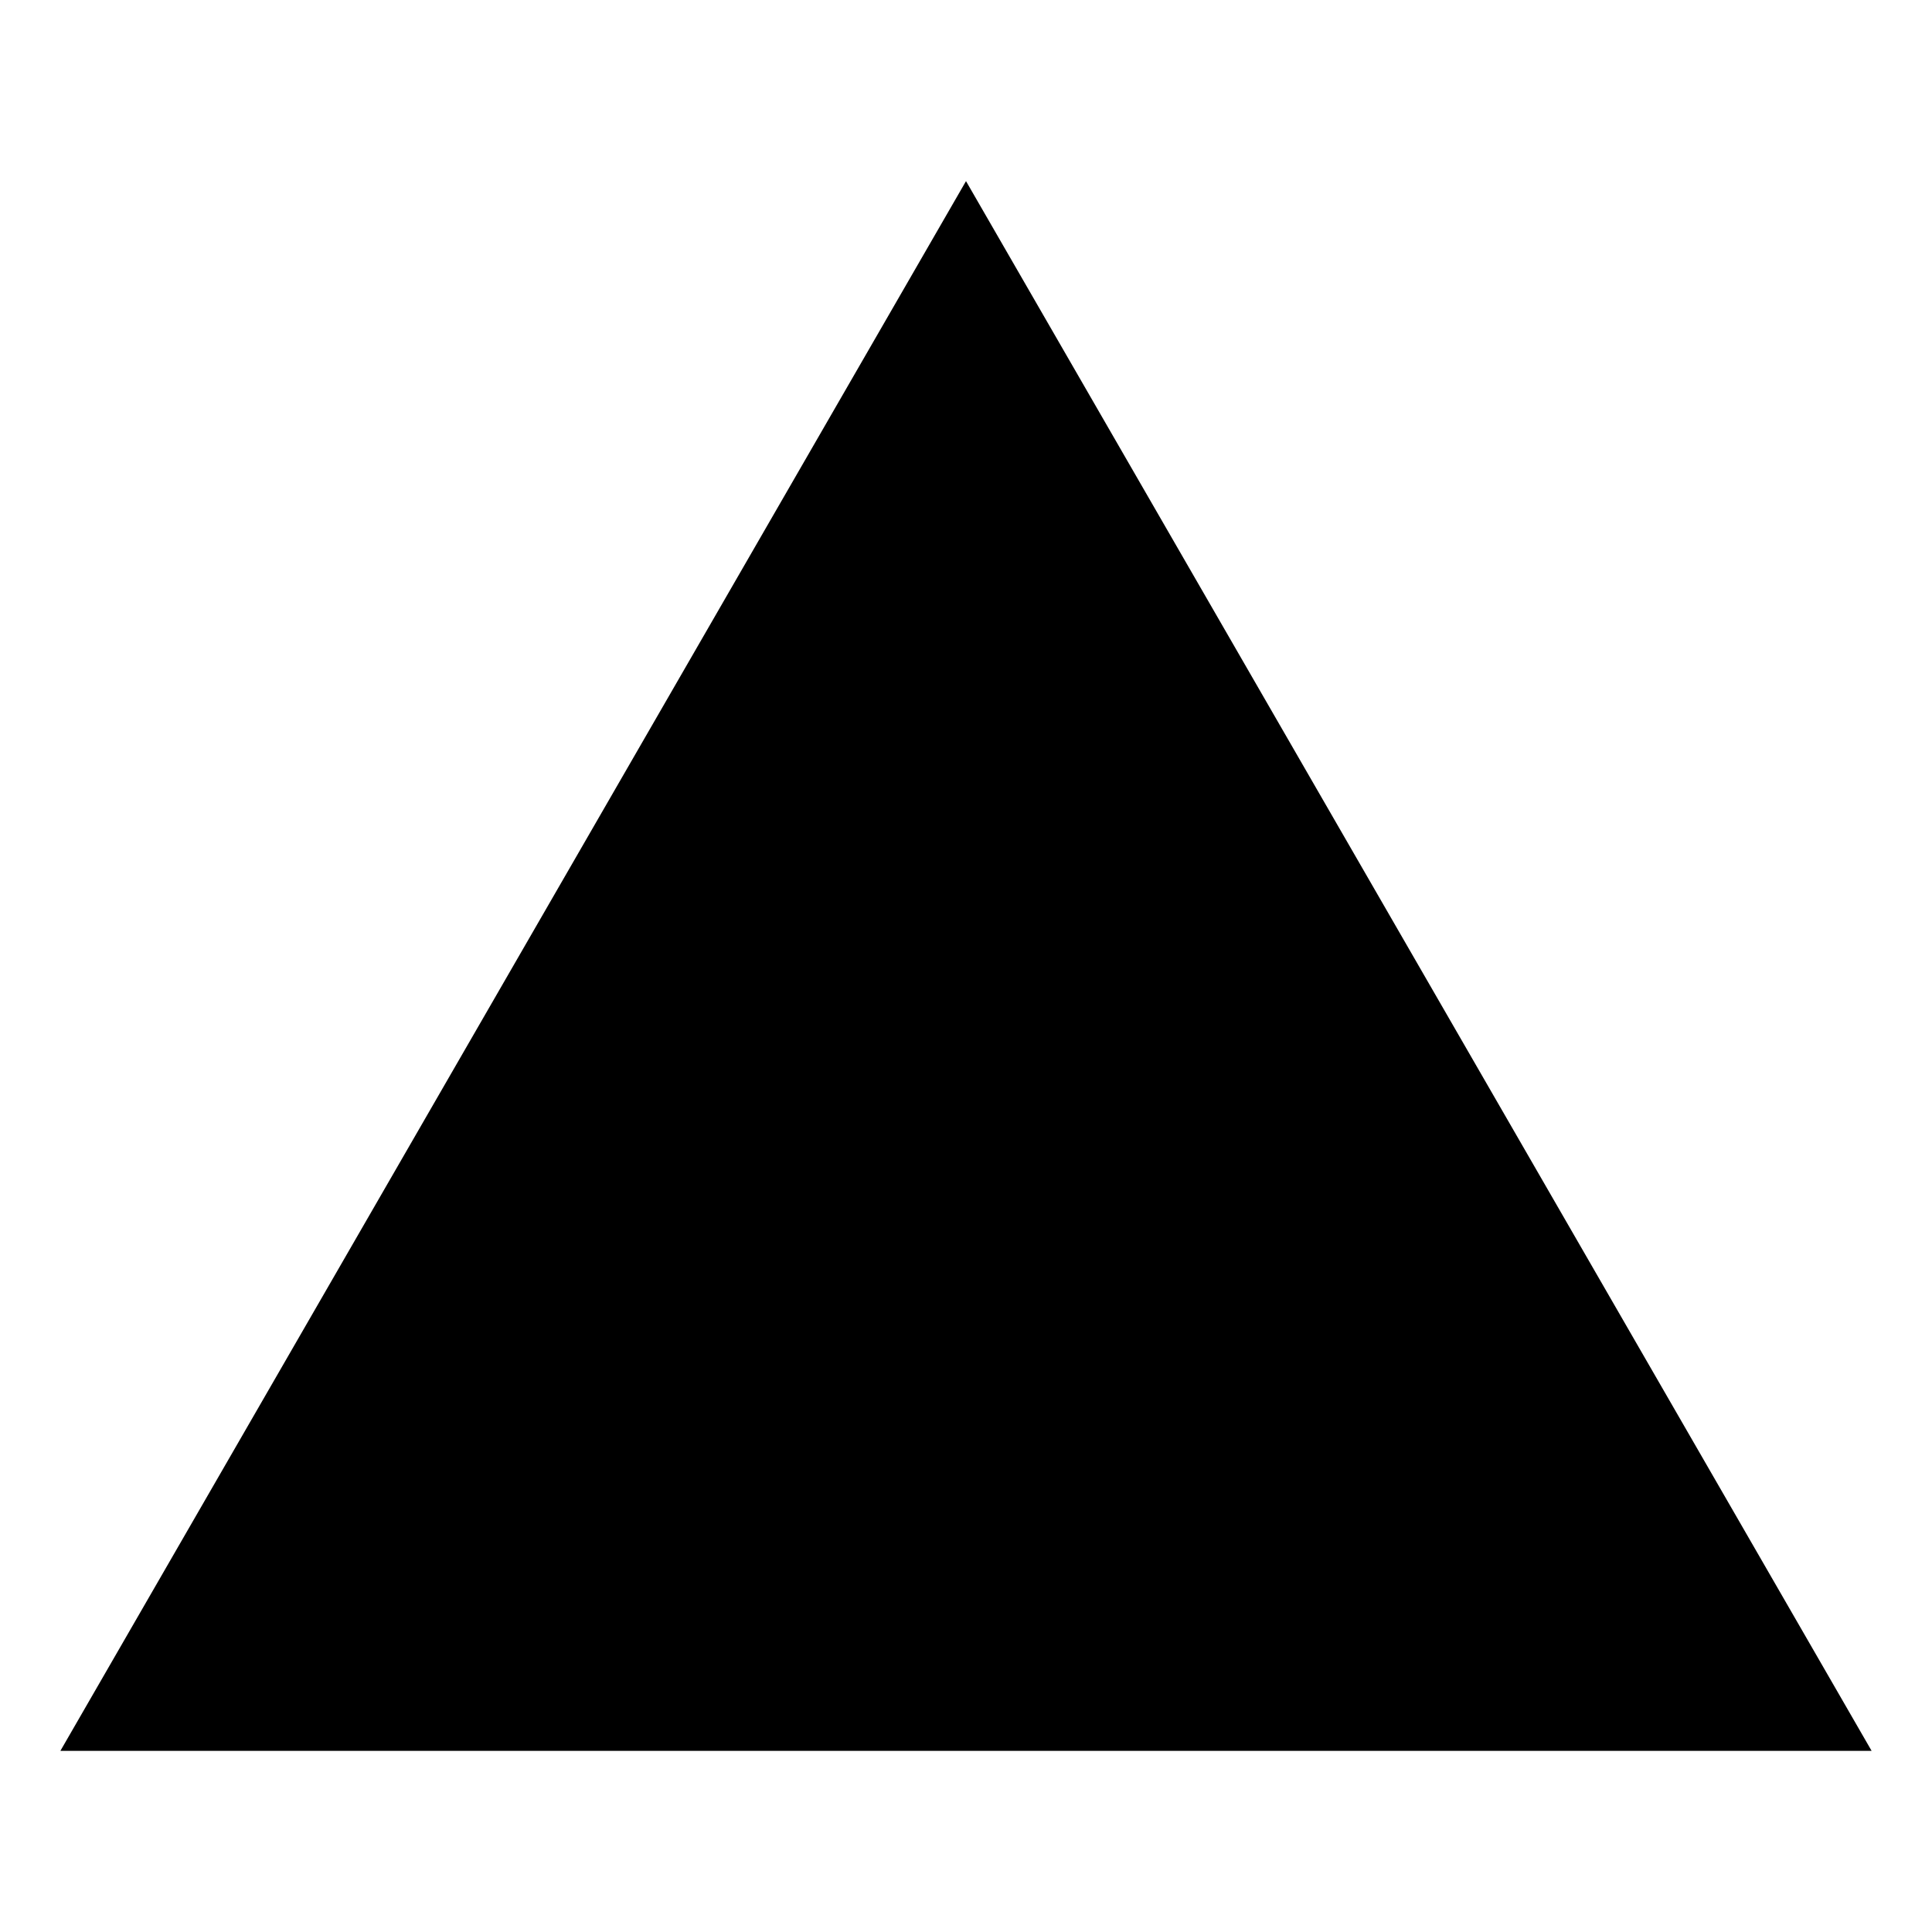
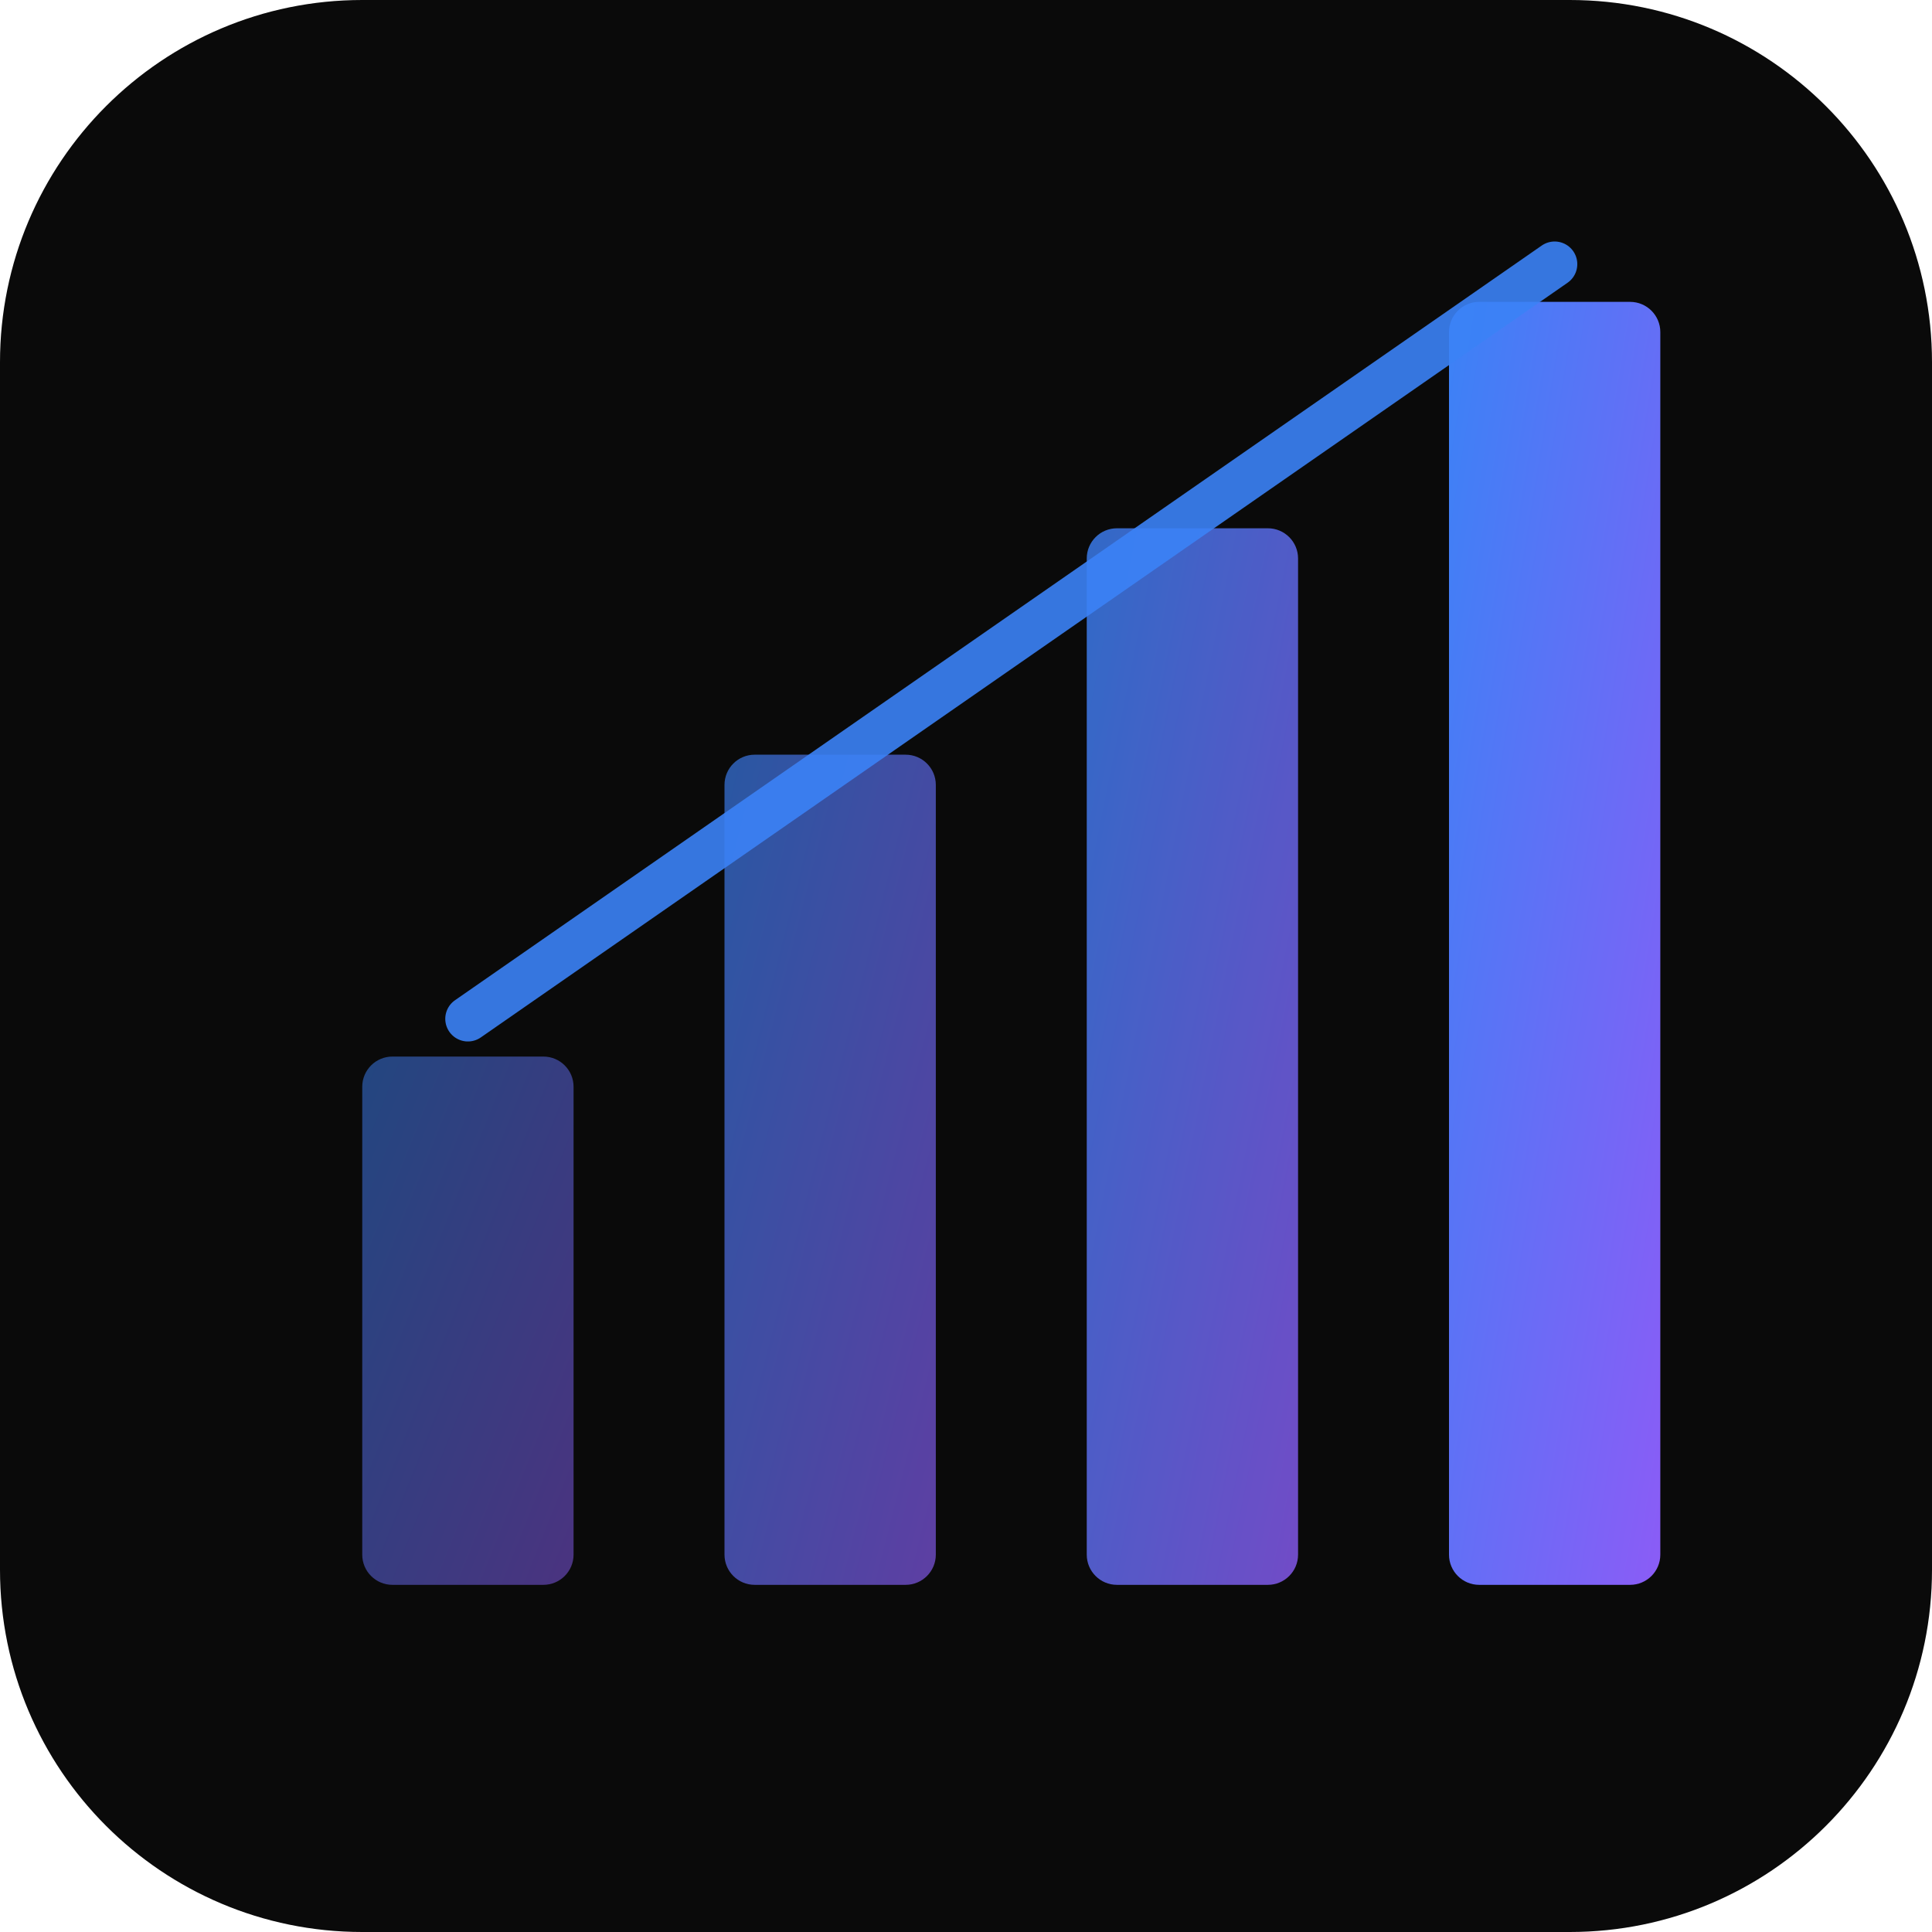
<svg xmlns="http://www.w3.org/2000/svg" viewBox="0 0 512 512">
-   <path fill-rule="evenodd" d="M256,48,496,464H16Z" />
+   <defs>
+     <linearGradient id="g" x1="0%" y1="0%" x2="100%" y2="100%">
+       <stop offset="0%" stop-color="#3b82f6" />
+       <stop offset="100%" stop-color="#8b5cf6" />
+     </linearGradient>
+   </defs>
+   <rect width="512" height="512" rx="96" fill="#0a0a0a" />
+   <rect x="96" y="280" width="56" height="140" rx="8" fill="url(#g)" opacity="0.5" />
+   <rect x="192" y="200" width="56" height="220" rx="8" fill="url(#g)" opacity="0.65" />
+   <rect x="288" y="140" width="56" height="280" rx="8" fill="url(#g)" opacity="0.8" />
+   <rect x="384" y="80" width="56" height="340" rx="8" fill="url(#g)" />
+   <line x1="124" y1="270" x2="412" y2="70" stroke="#3b82f6" stroke-width="12" stroke-linecap="round" opacity="0.9" />
</svg>
